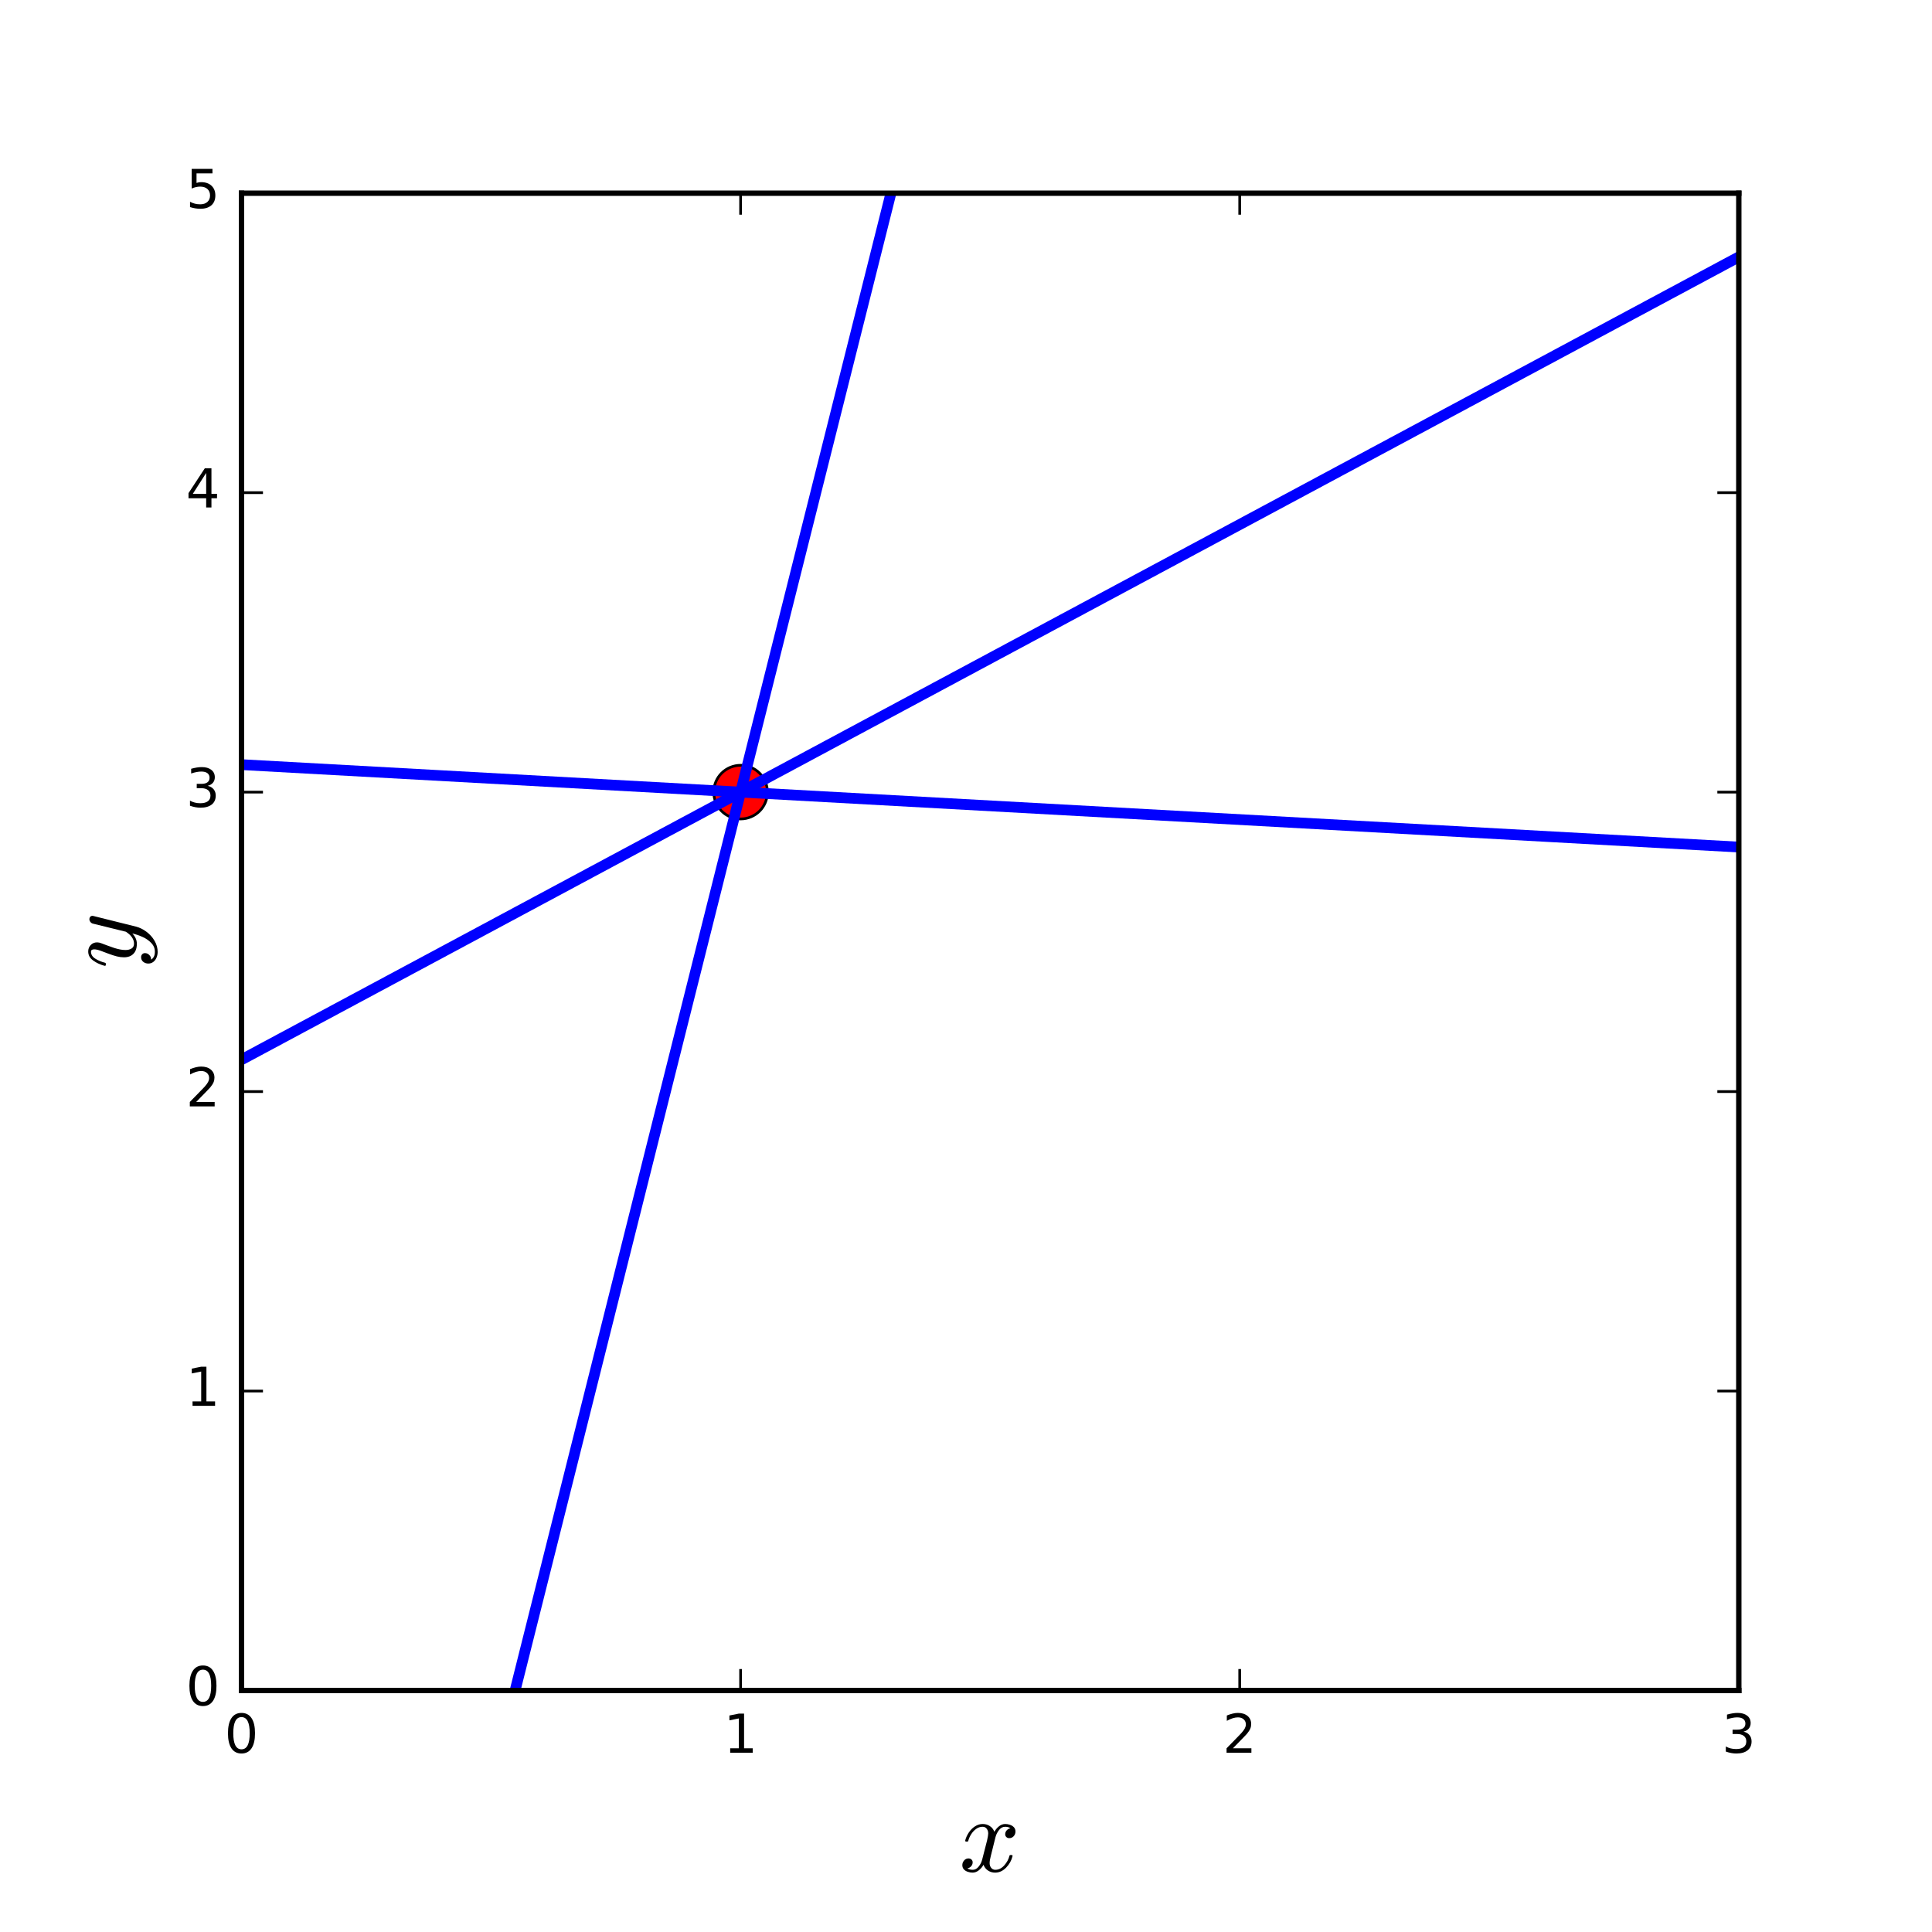
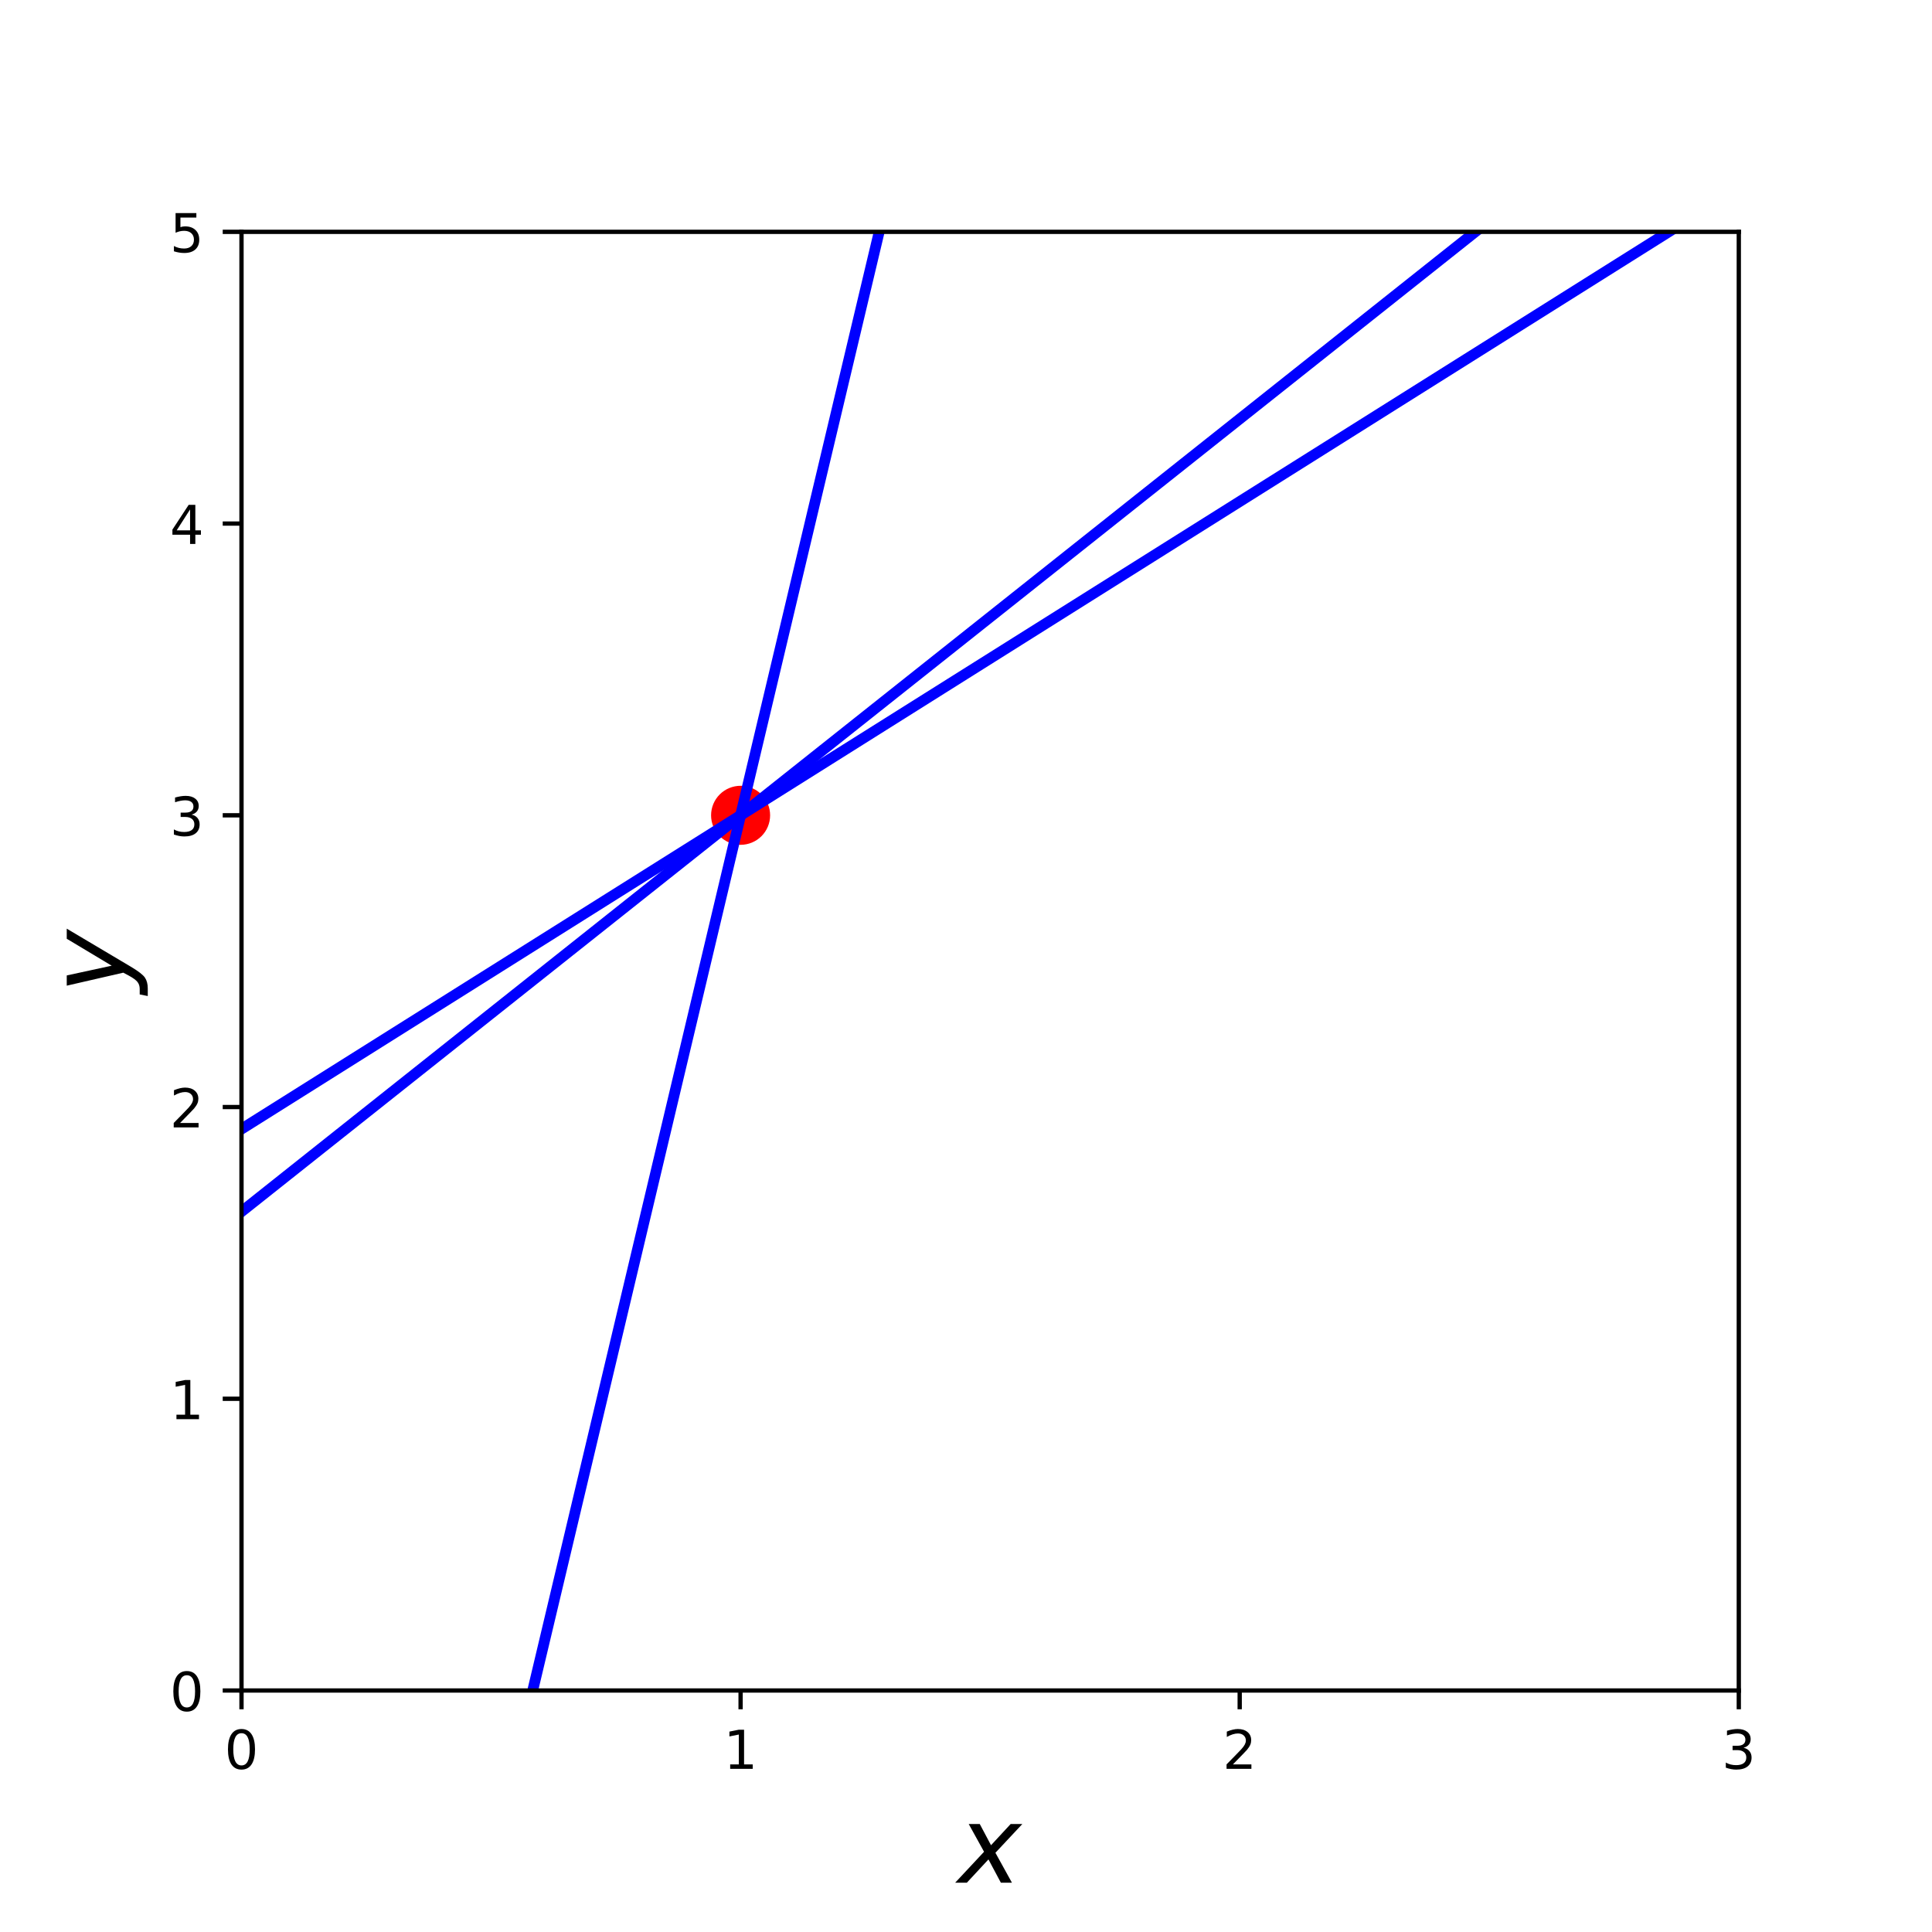
<svg xmlns="http://www.w3.org/2000/svg" xmlns:xlink="http://www.w3.org/1999/xlink" height="360pt" version="1.1" viewBox="0 0 360 360" width="360pt">
  <defs>
    <style type="text/css">
- *{stroke-linecap:butt;stroke-linejoin:round;stroke-miterlimit:100000;}
+ *{stroke-linecap:butt;stroke-linejoin:round;}
  </style>
  </defs>
  <g id="figure_1">
    <g id="patch_1">
-       <path d="M 0 360  L 360 360  L 360 0  L 0 0  L 0 360  z " style="fill:none;" />
+       <path d="M 0 360  L 360 360  L 360 0  L 0 0  z " style="fill:none;" />
    </g>
    <g id="axes_1">
      <g id="patch_2">
-         <path d="M 45 315  L 324 315  L 324 36  L 45 36  L 45 315  z " style="fill:none;" />
-       </g>
-       <g id="line2d_1">
-         <defs>
-           <path d="M 0 5  C 1.326 5 2.598 4.473 3.536 3.536  C 4.473 2.598 5 1.326 5 0  C 5 -1.326 4.473 -2.598 3.536 -3.536  C 2.598 -4.473 1.326 -5 0 -5  C -1.326 -5 -2.598 -4.473 -3.536 -3.536  C -4.473 -2.598 -5 -1.326 -5 0  C -5 1.326 -4.473 2.598 -3.536 3.536  C -2.598 4.473 -1.326 5 0 5  z " id="mae344c658c" style="stroke:#000000;stroke-width:0.5;" />
-         </defs>
-         <g clip-path="url(#p86ff5cb84e)">
-           <use style="fill:#ff0000;stroke:#000000;stroke-width:0.5;" x="138.0" xlink:href="#mae344c658c" y="147.6" />
-         </g>
-       </g>
-       <g id="line2d_2">
-         <path clip-path="url(#p86ff5cb84e)" d="M 45 142.481  L 324 157.838  " style="fill:none;stroke:#0000ff;stroke-linecap:square;stroke-width:2.0;" />
-       </g>
-       <g id="line2d_3">
-         <path clip-path="url(#p86ff5cb84e)" d="M 45 197.463  L 324 47.875  " style="fill:none;stroke:#0000ff;stroke-linecap:square;stroke-width:2.0;" />
-       </g>
-       <g id="line2d_4">
-         <path clip-path="url(#p86ff5cb84e)" d="M 45 518.116  M 84.436 361  L 175.299 -1  " style="fill:none;stroke:#0000ff;stroke-linecap:square;stroke-width:2.0;" />
-       </g>
-       <g id="patch_3">
-         <path d="M 324 315  L 324 36  " style="fill:none;stroke:#000000;stroke-linecap:square;stroke-linejoin:miter;" />
-       </g>
-       <g id="patch_4">
-         <path d="M 45 315  L 324 315  " style="fill:none;stroke:#000000;stroke-linecap:square;stroke-linejoin:miter;" />
-       </g>
-       <g id="patch_5">
-         <path d="M 45 36  L 324 36  " style="fill:none;stroke:#000000;stroke-linecap:square;stroke-linejoin:miter;" />
-       </g>
-       <g id="patch_6">
-         <path d="M 45 315  L 45 36  " style="fill:none;stroke:#000000;stroke-linecap:square;stroke-linejoin:miter;" />
+         <path d="M 45 315  L 324 315  L 324 43.2  L 45 43.2  z " style="fill:none;" />
      </g>
      <g id="matplotlib.axis_1">
        <g id="xtick_1">
-           <g id="line2d_5">
-             <defs>
-               <path d="M 0 0  L 0 -4  " id="mc8b7c63652" style="stroke:#000000;stroke-width:0.5;" />
-             </defs>
-             <g>
-               <use style="stroke:#000000;stroke-width:0.5;" x="45.0" xlink:href="#mc8b7c63652" y="315.0" />
-             </g>
-           </g>
-           <g id="line2d_6">
-             <defs>
-               <path d="M 0 0  L 0 4  " id="m3d363e7cee" style="stroke:#000000;stroke-width:0.5;" />
-             </defs>
-             <g>
-               <use style="stroke:#000000;stroke-width:0.5;" x="45.0" xlink:href="#m3d363e7cee" y="36.0" />
+           <g id="line2d_1">
+             <defs>
+               <path d="M 0 0  L 0 3.5  " id="mdcbe50df1c" style="stroke:#000000;stroke-width:0.8;" />
+             </defs>
+             <g>
+               <use style="stroke:#000000;stroke-width:0.8;" x="45" xlink:href="#mdcbe50df1c" y="315" />
            </g>
          </g>
          <g id="text_1">
            <defs>
-               <path d="M 31.781 66.406  Q 24.172 66.406 20.328 58.906  Q 16.5 51.422 16.5 36.375  Q 16.5 21.391 20.328 13.891  Q 24.172 6.391 31.781 6.391  Q 39.453 6.391 43.281 13.891  Q 47.125 21.391 47.125 36.375  Q 47.125 51.422 43.281 58.906  Q 39.453 66.406 31.781 66.406  M 31.781 74.219  Q 44.047 74.219 50.516 64.516  Q 56.984 54.828 56.984 36.375  Q 56.984 17.969 50.516 8.266  Q 44.047 -1.422 31.781 -1.422  Q 19.531 -1.422 13.062 8.266  Q 6.594 17.969 6.594 36.375  Q 6.594 54.828 13.062 64.516  Q 19.531 74.219 31.781 74.219  " id="BitstreamVeraSans-Roman-30" />
-             </defs>
-             <g transform="translate(41.81875 326.5984)scale(0.1 -0.1)">
-               <use xlink:href="#BitstreamVeraSans-Roman-30" />
+               <path d="M 31.781 66.406  Q 24.172 66.406 20.328 58.906  Q 16.5 51.422 16.5 36.375  Q 16.5 21.391 20.328 13.891  Q 24.172 6.391 31.781 6.391  Q 39.453 6.391 43.281 13.891  Q 47.125 21.391 47.125 36.375  Q 47.125 51.422 43.281 58.906  Q 39.453 66.406 31.781 66.406  z M 31.781 74.219  Q 44.047 74.219 50.516 64.516  Q 56.984 54.828 56.984 36.375  Q 56.984 17.969 50.516 8.266  Q 44.047 -1.422 31.781 -1.422  Q 19.531 -1.422 13.062 8.266  Q 6.594 17.969 6.594 36.375  Q 6.594 54.828 13.062 64.516  Q 19.531 74.219 31.781 74.219  z " id="DejaVuSans-30" />
+             </defs>
+             <g transform="translate(41.81875 329.5984)scale(0.1 -0.1)">
+               <use xlink:href="#DejaVuSans-30" />
            </g>
          </g>
        </g>
        <g id="xtick_2">
-           <g id="line2d_7">
-             <g>
-               <use style="stroke:#000000;stroke-width:0.5;" x="138.0" xlink:href="#mc8b7c63652" y="315.0" />
-             </g>
-           </g>
-           <g id="line2d_8">
-             <g>
-               <use style="stroke:#000000;stroke-width:0.5;" x="138.0" xlink:href="#m3d363e7cee" y="36.0" />
+           <g id="line2d_2">
+             <g>
+               <use style="stroke:#000000;stroke-width:0.8;" x="138" xlink:href="#mdcbe50df1c" y="315" />
            </g>
          </g>
          <g id="text_2">
            <defs>
-               <path d="M 12.406 8.297  L 28.516 8.297  L 28.516 63.922  L 10.984 60.406  L 10.984 69.391  L 28.422 72.906  L 38.281 72.906  L 38.281 8.297  L 54.391 8.297  L 54.391 0  L 12.406 0  z " id="BitstreamVeraSans-Roman-31" />
-             </defs>
-             <g transform="translate(134.8187 326.5984)scale(0.1 -0.1)">
-               <use xlink:href="#BitstreamVeraSans-Roman-31" />
+               <path d="M 12.406 8.297  L 28.516 8.297  L 28.516 63.922  L 10.984 60.406  L 10.984 69.391  L 28.422 72.906  L 38.281 72.906  L 38.281 8.297  L 54.391 8.297  L 54.391 0  L 12.406 0  z " id="DejaVuSans-31" />
+             </defs>
+             <g transform="translate(134.8187 329.5984)scale(0.1 -0.1)">
+               <use xlink:href="#DejaVuSans-31" />
            </g>
          </g>
        </g>
        <g id="xtick_3">
-           <g id="line2d_9">
-             <g>
-               <use style="stroke:#000000;stroke-width:0.5;" x="231.0" xlink:href="#mc8b7c63652" y="315.0" />
-             </g>
-           </g>
-           <g id="line2d_10">
-             <g>
-               <use style="stroke:#000000;stroke-width:0.5;" x="231.0" xlink:href="#m3d363e7cee" y="36.0" />
+           <g id="line2d_3">
+             <g>
+               <use style="stroke:#000000;stroke-width:0.8;" x="231" xlink:href="#mdcbe50df1c" y="315" />
            </g>
          </g>
          <g id="text_3">
            <defs>
-               <path d="M 19.188 8.297  L 53.609 8.297  L 53.609 0  L 7.328 0  L 7.328 8.297  Q 12.938 14.109 22.625 23.891  Q 32.328 33.688 34.812 36.531  Q 39.547 41.844 41.422 45.531  Q 43.312 49.219 43.312 52.781  Q 43.312 58.594 39.234 62.25  Q 35.156 65.922 28.609 65.922  Q 23.969 65.922 18.812 64.312  Q 13.672 62.703 7.812 59.422  L 7.812 69.391  Q 13.766 71.781 18.938 73  Q 24.125 74.219 28.422 74.219  Q 39.75 74.219 46.484 68.547  Q 53.219 62.891 53.219 53.422  Q 53.219 48.922 51.531 44.891  Q 49.859 40.875 45.406 35.406  Q 44.188 33.984 37.641 27.219  Q 31.109 20.453 19.188 8.297  " id="BitstreamVeraSans-Roman-32" />
-             </defs>
-             <g transform="translate(227.8187 326.5984)scale(0.1 -0.1)">
-               <use xlink:href="#BitstreamVeraSans-Roman-32" />
+               <path d="M 19.188 8.297  L 53.609 8.297  L 53.609 0  L 7.328 0  L 7.328 8.297  Q 12.938 14.109 22.625 23.891  Q 32.328 33.688 34.812 36.531  Q 39.547 41.844 41.422 45.531  Q 43.312 49.219 43.312 52.781  Q 43.312 58.594 39.234 62.25  Q 35.156 65.922 28.609 65.922  Q 23.969 65.922 18.812 64.312  Q 13.672 62.703 7.812 59.422  L 7.812 69.391  Q 13.766 71.781 18.938 73  Q 24.125 74.219 28.422 74.219  Q 39.75 74.219 46.484 68.547  Q 53.219 62.891 53.219 53.422  Q 53.219 48.922 51.531 44.891  Q 49.859 40.875 45.406 35.406  Q 44.188 33.984 37.641 27.219  Q 31.109 20.453 19.188 8.297  z " id="DejaVuSans-32" />
+             </defs>
+             <g transform="translate(227.8187 329.5984)scale(0.1 -0.1)">
+               <use xlink:href="#DejaVuSans-32" />
            </g>
          </g>
        </g>
        <g id="xtick_4">
-           <g id="line2d_11">
-             <g>
-               <use style="stroke:#000000;stroke-width:0.5;" x="324.0" xlink:href="#mc8b7c63652" y="315.0" />
-             </g>
-           </g>
-           <g id="line2d_12">
-             <g>
-               <use style="stroke:#000000;stroke-width:0.5;" x="324.0" xlink:href="#m3d363e7cee" y="36.0" />
+           <g id="line2d_4">
+             <g>
+               <use style="stroke:#000000;stroke-width:0.8;" x="324" xlink:href="#mdcbe50df1c" y="315" />
            </g>
          </g>
          <g id="text_4">
            <defs>
-               <path d="M 40.578 39.312  Q 47.656 37.797 51.625 33  Q 55.609 28.219 55.609 21.188  Q 55.609 10.406 48.188 4.484  Q 40.766 -1.422 27.094 -1.422  Q 22.516 -1.422 17.656 -0.516  Q 12.797 0.391 7.625 2.203  L 7.625 11.719  Q 11.719 9.328 16.594 8.109  Q 21.484 6.891 26.812 6.891  Q 36.078 6.891 40.938 10.547  Q 45.797 14.203 45.797 21.188  Q 45.797 27.641 41.281 31.266  Q 36.766 34.906 28.719 34.906  L 20.219 34.906  L 20.219 43.016  L 29.109 43.016  Q 36.375 43.016 40.234 45.922  Q 44.094 48.828 44.094 54.297  Q 44.094 59.906 40.109 62.906  Q 36.141 65.922 28.719 65.922  Q 24.656 65.922 20.016 65.031  Q 15.375 64.156 9.812 62.312  L 9.812 71.094  Q 15.438 72.656 20.344 73.438  Q 25.25 74.219 29.594 74.219  Q 40.828 74.219 47.359 69.109  Q 53.906 64.016 53.906 55.328  Q 53.906 49.266 50.438 45.094  Q 46.969 40.922 40.578 39.312  " id="BitstreamVeraSans-Roman-33" />
-             </defs>
-             <g transform="translate(320.8188 326.5984)scale(0.1 -0.1)">
-               <use xlink:href="#BitstreamVeraSans-Roman-33" />
+               <path d="M 40.578 39.312  Q 47.656 37.797 51.625 33  Q 55.609 28.219 55.609 21.188  Q 55.609 10.406 48.188 4.484  Q 40.766 -1.422 27.094 -1.422  Q 22.516 -1.422 17.656 -0.516  Q 12.797 0.391 7.625 2.203  L 7.625 11.719  Q 11.719 9.328 16.594 8.109  Q 21.484 6.891 26.812 6.891  Q 36.078 6.891 40.938 10.547  Q 45.797 14.203 45.797 21.188  Q 45.797 27.641 41.281 31.266  Q 36.766 34.906 28.719 34.906  L 20.219 34.906  L 20.219 43.016  L 29.109 43.016  Q 36.375 43.016 40.234 45.922  Q 44.094 48.828 44.094 54.297  Q 44.094 59.906 40.109 62.906  Q 36.141 65.922 28.719 65.922  Q 24.656 65.922 20.016 65.031  Q 15.375 64.156 9.812 62.312  L 9.812 71.094  Q 15.438 72.656 20.344 73.438  Q 25.25 74.219 29.594 74.219  Q 40.828 74.219 47.359 69.109  Q 53.906 64.016 53.906 55.328  Q 53.906 49.266 50.438 45.094  Q 46.969 40.922 40.578 39.312  z " id="DejaVuSans-33" />
+             </defs>
+             <g transform="translate(320.8188 329.5984)scale(0.1 -0.1)">
+               <use xlink:href="#DejaVuSans-33" />
            </g>
          </g>
        </g>
        <g id="text_5">
          <defs>
-             <path d="M 7.812 2.875  Q 9.578 1.516 12.797 1.516  Q 15.922 1.516 18.312 4.516  Q 20.703 7.516 21.578 11.078  L 26.125 28.812  Q 27.203 33.641 27.203 35.406  Q 27.203 37.891 25.812 39.75  Q 24.422 41.609 21.922 41.609  Q 18.75 41.609 15.969 39.625  Q 13.188 37.641 11.281 34.594  Q 9.375 31.547 8.594 28.422  Q 8.406 27.781 7.812 27.781  L 6.594 27.781  Q 5.812 27.781 5.812 28.719  L 5.812 29  Q 6.781 32.719 9.125 36.25  Q 11.469 39.797 14.859 41.984  Q 18.266 44.188 22.125 44.188  Q 25.781 44.188 28.734 42.234  Q 31.688 40.281 32.906 36.922  Q 34.625 39.984 37.281 42.078  Q 39.938 44.188 43.109 44.188  Q 45.266 44.188 47.5 43.422  Q 49.75 42.672 51.172 41.109  Q 52.594 39.547 52.594 37.203  Q 52.594 34.672 50.953 32.828  Q 49.312 31 46.781 31  Q 45.172 31 44.094 32.031  Q 43.016 33.062 43.016 34.625  Q 43.016 36.719 44.453 38.297  Q 45.906 39.891 47.906 40.188  Q 46.094 41.609 42.922 41.609  Q 39.703 41.609 37.328 38.625  Q 34.969 35.641 33.984 31.984  L 29.594 14.312  Q 28.516 10.297 28.516 7.719  Q 28.516 5.172 29.953 3.344  Q 31.391 1.516 33.797 1.516  Q 38.484 1.516 42.156 5.641  Q 45.844 9.766 47.016 14.703  Q 47.219 15.281 47.797 15.281  L 49.031 15.281  Q 49.422 15.281 49.656 15.016  Q 49.906 14.75 49.906 14.406  Q 49.906 14.312 49.812 14.109  Q 48.391 8.156 43.844 3.516  Q 39.312 -1.125 33.594 -1.125  Q 29.938 -1.125 26.984 0.844  Q 24.031 2.828 22.797 6.203  Q 21.234 3.266 18.469 1.062  Q 15.719 -1.125 12.594 -1.125  Q 10.453 -1.125 8.172 -0.359  Q 5.906 0.391 4.484 1.953  Q 3.078 3.516 3.078 5.906  Q 3.078 8.25 4.703 10.172  Q 6.344 12.109 8.797 12.109  Q 10.453 12.109 11.578 11.109  Q 12.703 10.109 12.703 8.5  Q 12.703 6.391 11.297 4.828  Q 9.906 3.266 7.812 2.875  " id="Cmmi10-78" />
+             <path d="M 60.016 54.688  L 34.906 27.875  L 50.297 0  L 39.984 0  L 28.422 21.688  L 8.297 0  L -2.594 0  L 24.312 28.812  L 10.016 54.688  L 20.312 54.688  L 30.812 34.906  L 49.125 54.688  z " id="DejaVuSans-Oblique-78" />
          </defs>
-           <g transform="translate(178.7 348.875)scale(0.2 -0.2)">
-             <use transform="translate(0.0 0.8125)" xlink:href="#Cmmi10-78" />
+           <g transform="translate(178.5 350.875)scale(0.2 -0.2)">
+             <use transform="translate(0 0.3125)" xlink:href="#DejaVuSans-Oblique-78" />
          </g>
        </g>
      </g>
      <g id="matplotlib.axis_2">
        <g id="ytick_1">
-           <g id="line2d_13">
-             <defs>
-               <path d="M 0 0  L 4 0  " id="med5f4f6b06" style="stroke:#000000;stroke-width:0.5;" />
-             </defs>
-             <g>
-               <use style="stroke:#000000;stroke-width:0.5;" x="45.0" xlink:href="#med5f4f6b06" y="315.0" />
-             </g>
-           </g>
-           <g id="line2d_14">
-             <defs>
-               <path d="M 0 0  L -4 0  " id="m41598ea2f7" style="stroke:#000000;stroke-width:0.5;" />
-             </defs>
-             <g>
-               <use style="stroke:#000000;stroke-width:0.5;" x="324.0" xlink:href="#m41598ea2f7" y="315.0" />
+           <g id="line2d_5">
+             <defs>
+               <path d="M 0 0  L -3.5 0  " id="m43316e663b" style="stroke:#000000;stroke-width:0.8;" />
+             </defs>
+             <g>
+               <use style="stroke:#000000;stroke-width:0.8;" x="45" xlink:href="#m43316e663b" y="315" />
            </g>
          </g>
          <g id="text_6">
-             <g transform="translate(34.6375 317.7594)scale(0.1 -0.1)">
-               <use xlink:href="#BitstreamVeraSans-Roman-30" />
+             <g transform="translate(31.6375 318.7992)scale(0.1 -0.1)">
+               <use xlink:href="#DejaVuSans-30" />
            </g>
          </g>
        </g>
        <g id="ytick_2">
-           <g id="line2d_15">
-             <g>
-               <use style="stroke:#000000;stroke-width:0.5;" x="45.0" xlink:href="#med5f4f6b06" y="259.2" />
-             </g>
-           </g>
-           <g id="line2d_16">
-             <g>
-               <use style="stroke:#000000;stroke-width:0.5;" x="324.0" xlink:href="#m41598ea2f7" y="259.2" />
+           <g id="line2d_6">
+             <g>
+               <use style="stroke:#000000;stroke-width:0.8;" x="45" xlink:href="#m43316e663b" y="260.64" />
            </g>
          </g>
          <g id="text_7">
-             <g transform="translate(34.6375 261.9594)scale(0.1 -0.1)">
-               <use xlink:href="#BitstreamVeraSans-Roman-31" />
+             <g transform="translate(31.6375 264.4392)scale(0.1 -0.1)">
+               <use xlink:href="#DejaVuSans-31" />
            </g>
          </g>
        </g>
        <g id="ytick_3">
-           <g id="line2d_17">
-             <g>
-               <use style="stroke:#000000;stroke-width:0.5;" x="45.0" xlink:href="#med5f4f6b06" y="203.4" />
-             </g>
-           </g>
-           <g id="line2d_18">
-             <g>
-               <use style="stroke:#000000;stroke-width:0.5;" x="324.0" xlink:href="#m41598ea2f7" y="203.4" />
+           <g id="line2d_7">
+             <g>
+               <use style="stroke:#000000;stroke-width:0.8;" x="45" xlink:href="#m43316e663b" y="206.28" />
            </g>
          </g>
          <g id="text_8">
-             <g transform="translate(34.6375 206.1594)scale(0.1 -0.1)">
-               <use xlink:href="#BitstreamVeraSans-Roman-32" />
+             <g transform="translate(31.6375 210.0792)scale(0.1 -0.1)">
+               <use xlink:href="#DejaVuSans-32" />
            </g>
          </g>
        </g>
        <g id="ytick_4">
-           <g id="line2d_19">
-             <g>
-               <use style="stroke:#000000;stroke-width:0.5;" x="45.0" xlink:href="#med5f4f6b06" y="147.6" />
-             </g>
-           </g>
-           <g id="line2d_20">
-             <g>
-               <use style="stroke:#000000;stroke-width:0.5;" x="324.0" xlink:href="#m41598ea2f7" y="147.6" />
+           <g id="line2d_8">
+             <g>
+               <use style="stroke:#000000;stroke-width:0.8;" x="45" xlink:href="#m43316e663b" y="151.92" />
            </g>
          </g>
          <g id="text_9">
-             <g transform="translate(34.6375 150.3594)scale(0.1 -0.1)">
-               <use xlink:href="#BitstreamVeraSans-Roman-33" />
+             <g transform="translate(31.6375 155.7192)scale(0.1 -0.1)">
+               <use xlink:href="#DejaVuSans-33" />
            </g>
          </g>
        </g>
        <g id="ytick_5">
-           <g id="line2d_21">
-             <g>
-               <use style="stroke:#000000;stroke-width:0.5;" x="45.0" xlink:href="#med5f4f6b06" y="91.8" />
-             </g>
-           </g>
-           <g id="line2d_22">
-             <g>
-               <use style="stroke:#000000;stroke-width:0.5;" x="324.0" xlink:href="#m41598ea2f7" y="91.8" />
+           <g id="line2d_9">
+             <g>
+               <use style="stroke:#000000;stroke-width:0.8;" x="45" xlink:href="#m43316e663b" y="97.56" />
            </g>
          </g>
          <g id="text_10">
            <defs>
-               <path d="M 37.797 64.312  L 12.891 25.391  L 37.797 25.391  z M 35.203 72.906  L 47.609 72.906  L 47.609 25.391  L 58.016 25.391  L 58.016 17.188  L 47.609 17.188  L 47.609 0  L 37.797 0  L 37.797 17.188  L 4.891 17.188  L 4.891 26.703  z " id="BitstreamVeraSans-Roman-34" />
-             </defs>
-             <g transform="translate(34.6375 94.55938)scale(0.1 -0.1)">
-               <use xlink:href="#BitstreamVeraSans-Roman-34" />
+               <path d="M 37.797 64.312  L 12.891 25.391  L 37.797 25.391  z M 35.203 72.906  L 47.609 72.906  L 47.609 25.391  L 58.016 25.391  L 58.016 17.188  L 47.609 17.188  L 47.609 0  L 37.797 0  L 37.797 17.188  L 4.891 17.188  L 4.891 26.703  z " id="DejaVuSans-34" />
+             </defs>
+             <g transform="translate(31.6375 101.3592)scale(0.1 -0.1)">
+               <use xlink:href="#DejaVuSans-34" />
            </g>
          </g>
        </g>
        <g id="ytick_6">
-           <g id="line2d_23">
-             <g>
-               <use style="stroke:#000000;stroke-width:0.5;" x="45.0" xlink:href="#med5f4f6b06" y="36.0" />
-             </g>
-           </g>
-           <g id="line2d_24">
-             <g>
-               <use style="stroke:#000000;stroke-width:0.5;" x="324.0" xlink:href="#m41598ea2f7" y="36.0" />
+           <g id="line2d_10">
+             <g>
+               <use style="stroke:#000000;stroke-width:0.8;" x="45" xlink:href="#m43316e663b" y="43.2" />
            </g>
          </g>
          <g id="text_11">
            <defs>
-               <path d="M 10.797 72.906  L 49.516 72.906  L 49.516 64.594  L 19.828 64.594  L 19.828 46.734  Q 21.969 47.469 24.109 47.828  Q 26.266 48.188 28.422 48.188  Q 40.625 48.188 47.75 41.5  Q 54.891 34.812 54.891 23.391  Q 54.891 11.625 47.562 5.094  Q 40.234 -1.422 26.906 -1.422  Q 22.312 -1.422 17.547 -0.641  Q 12.797 0.141 7.719 1.703  L 7.719 11.625  Q 12.109 9.234 16.797 8.062  Q 21.484 6.891 26.703 6.891  Q 35.156 6.891 40.078 11.328  Q 45.016 15.766 45.016 23.391  Q 45.016 31 40.078 35.438  Q 35.156 39.891 26.703 39.891  Q 22.75 39.891 18.812 39.016  Q 14.891 38.141 10.797 36.281  z " id="BitstreamVeraSans-Roman-35" />
-             </defs>
-             <g transform="translate(34.6375 38.75937)scale(0.1 -0.1)">
-               <use xlink:href="#BitstreamVeraSans-Roman-35" />
+               <path d="M 10.797 72.906  L 49.516 72.906  L 49.516 64.594  L 19.828 64.594  L 19.828 46.734  Q 21.969 47.469 24.109 47.828  Q 26.266 48.188 28.422 48.188  Q 40.625 48.188 47.75 41.5  Q 54.891 34.812 54.891 23.391  Q 54.891 11.625 47.562 5.094  Q 40.234 -1.422 26.906 -1.422  Q 22.312 -1.422 17.547 -0.641  Q 12.797 0.141 7.719 1.703  L 7.719 11.625  Q 12.109 9.234 16.797 8.062  Q 21.484 6.891 26.703 6.891  Q 35.156 6.891 40.078 11.328  Q 45.016 15.766 45.016 23.391  Q 45.016 31 40.078 35.438  Q 35.156 39.891 26.703 39.891  Q 22.75 39.891 18.812 39.016  Q 14.891 38.141 10.797 36.281  z " id="DejaVuSans-35" />
+             </defs>
+             <g transform="translate(31.6375 46.99922)scale(0.1 -0.1)">
+               <use xlink:href="#DejaVuSans-35" />
            </g>
          </g>
        </g>
        <g id="text_12">
          <defs>
-             <path d="M 8.406 -14.312  Q 10.5 -17.922 15.719 -17.922  Q 20.453 -17.922 23.922 -14.594  Q 27.391 -11.281 29.516 -6.562  Q 31.641 -1.859 32.812 3.078  Q 28.375 -1.125 23.188 -1.125  Q 19.234 -1.125 16.453 0.234  Q 13.672 1.609 12.125 4.312  Q 10.594 7.031 10.594 10.891  Q 10.594 14.156 11.469 17.594  Q 12.359 21.047 13.938 25.266  Q 15.531 29.5 16.703 32.625  Q 18.016 36.281 18.016 38.625  Q 18.016 41.609 15.828 41.609  Q 11.859 41.609 9.297 37.531  Q 6.734 33.453 5.516 28.422  Q 5.328 27.781 4.688 27.781  L 3.516 27.781  Q 2.688 27.781 2.688 28.719  L 2.688 29  Q 4.297 34.969 7.609 39.578  Q 10.938 44.188 16.016 44.188  Q 19.578 44.188 22.047 41.844  Q 24.516 39.5 24.516 35.891  Q 24.516 34.031 23.688 31.984  Q 23.25 30.766 21.688 26.656  Q 20.125 22.562 19.281 19.875  Q 18.453 17.188 17.922 14.594  Q 17.391 12.016 17.391 9.422  Q 17.391 6.109 18.797 3.812  Q 20.219 1.516 23.297 1.516  Q 29.5 1.516 34.422 9.078  L 42 39.891  Q 42.328 41.219 43.547 42.156  Q 44.781 43.109 46.188 43.109  Q 47.406 43.109 48.312 42.328  Q 49.219 41.547 49.219 40.281  Q 49.219 39.703 49.125 39.5  L 39.203 -0.297  Q 37.891 -5.422 34.375 -10.109  Q 30.859 -14.797 25.906 -17.656  Q 20.953 -20.516 15.578 -20.516  Q 12.984 -20.516 10.438 -19.5  Q 7.906 -18.5 6.344 -16.5  Q 4.781 -14.5 4.781 -11.812  Q 4.781 -9.078 6.391 -7.078  Q 8.016 -5.078 10.688 -5.078  Q 12.312 -5.078 13.406 -6.078  Q 14.5 -7.078 14.5 -8.688  Q 14.5 -10.984 12.781 -12.688  Q 11.078 -14.406 8.797 -14.406  Q 8.688 -14.359 8.594 -14.328  Q 8.5 -14.312 8.406 -14.312  " id="Cmmi10-79" />
+             <path d="M 24.812 -5.078  Q 18.562 -15.578 14.625 -18.188  Q 10.688 -20.797 4.594 -20.797  L -2.484 -20.797  L -0.984 -13.281  L 4.203 -13.281  Q 7.953 -13.281 10.594 -11.234  Q 13.234 -9.188 16.5 -3.219  L 19.281 2  L 7.172 54.688  L 16.703 54.688  L 25.781 12.797  L 50.875 54.688  L 60.297 54.688  z " id="DejaVuSans-Oblique-79" />
          </defs>
-           <g transform="translate(25.4375 180.5)rotate(-90.0)scale(0.2 -0.2)">
-             <use transform="translate(0.0 0.8125)" xlink:href="#Cmmi10-79" />
-           </g>
-         </g>
+           <g transform="translate(23.4375 185.1)rotate(-90)scale(0.2 -0.2)">
+             <use transform="translate(0 0.3125)" xlink:href="#DejaVuSans-Oblique-79" />
+           </g>
+         </g>
+       </g>
+       <g id="line2d_11">
+         <defs>
+           <path d="M 0 5  C 1.326 5 2.598 4.473 3.536 3.536  C 4.473 2.598 5 1.326 5 0  C 5 -1.326 4.473 -2.598 3.536 -3.536  C 2.598 -4.473 1.326 -5 0 -5  C -1.326 -5 -2.598 -4.473 -3.536 -3.536  C -4.473 -2.598 -5 -1.326 -5 0  C -5 1.326 -4.473 2.598 -3.536 3.536  C -2.598 4.473 -1.326 5 0 5  z " id="mc0a15a8644" style="stroke:#ff0000;" />
+         </defs>
+         <g clip-path="url(#p688dc2b10e)">
+           <use style="fill:#ff0000;stroke:#ff0000;" x="138" xlink:href="#mc0a15a8644" y="151.92" />
+         </g>
+       </g>
+       <g id="line2d_12">
+         <path clip-path="url(#p688dc2b10e)" d="M 45 210.383  L 324 34.993  " style="fill:none;stroke:#0000ff;stroke-linecap:square;stroke-width:2;" />
+       </g>
+       <g id="line2d_13">
+         <path clip-path="url(#p688dc2b10e)" d="M 45 225.775  L 324 4.209  " style="fill:none;stroke:#0000ff;stroke-linecap:square;stroke-width:2;" />
+       </g>
+       <g id="line2d_14">
+         <path clip-path="url(#p688dc2b10e)" d="M 88.339 361  L 174.322 -1  " style="fill:none;stroke:#0000ff;stroke-linecap:square;stroke-width:2;" />
+       </g>
+       <g id="patch_3">
+         <path d="M 45 315  L 45 43.2  " style="fill:none;stroke:#000000;stroke-linecap:square;stroke-linejoin:miter;stroke-width:0.8;" />
+       </g>
+       <g id="patch_4">
+         <path d="M 324 315  L 324 43.2  " style="fill:none;stroke:#000000;stroke-linecap:square;stroke-linejoin:miter;stroke-width:0.8;" />
+       </g>
+       <g id="patch_5">
+         <path d="M 45 315  L 324 315  " style="fill:none;stroke:#000000;stroke-linecap:square;stroke-linejoin:miter;stroke-width:0.8;" />
+       </g>
+       <g id="patch_6">
+         <path d="M 45 43.2  L 324 43.2  " style="fill:none;stroke:#000000;stroke-linecap:square;stroke-linejoin:miter;stroke-width:0.8;" />
      </g>
    </g>
  </g>
  <defs>
-     <clipPath id="p86ff5cb84e">
-       <rect height="279.0" width="279.0" x="45.0" y="36.0" />
+     <clipPath id="p688dc2b10e">
+       <rect height="271.8" width="279" x="45" y="43.2" />
    </clipPath>
  </defs>
</svg>
